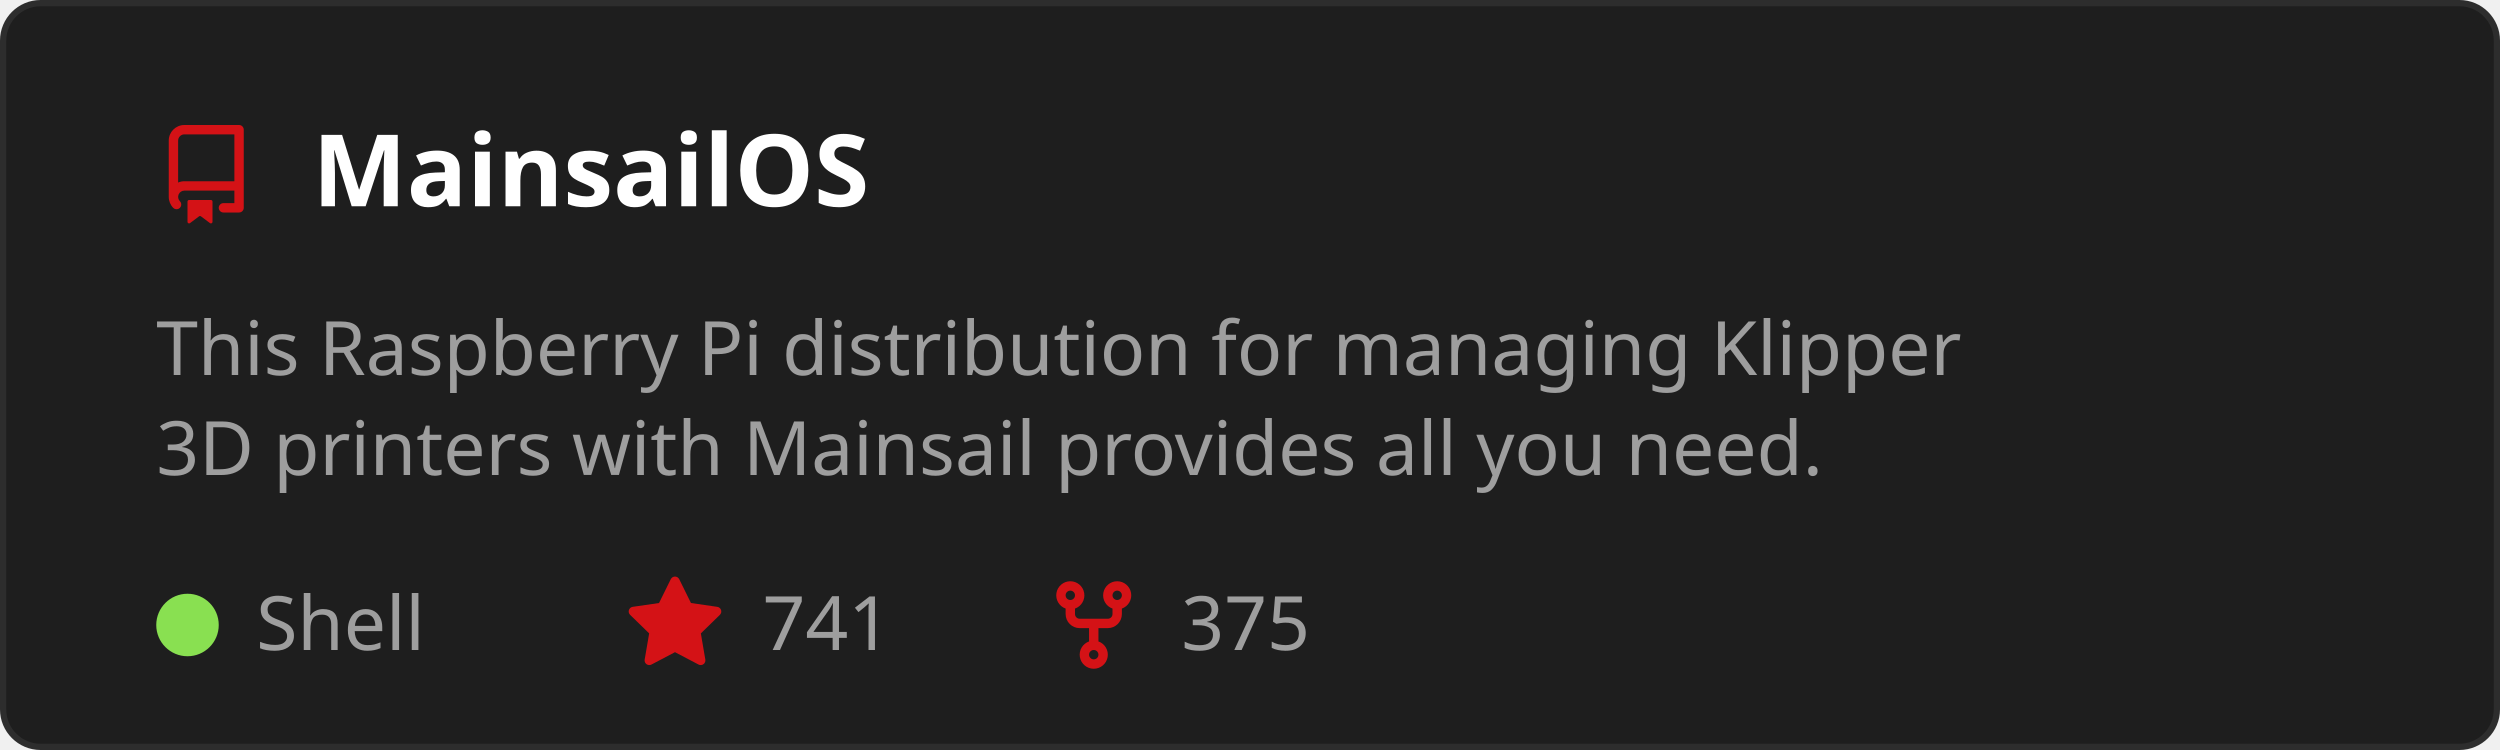
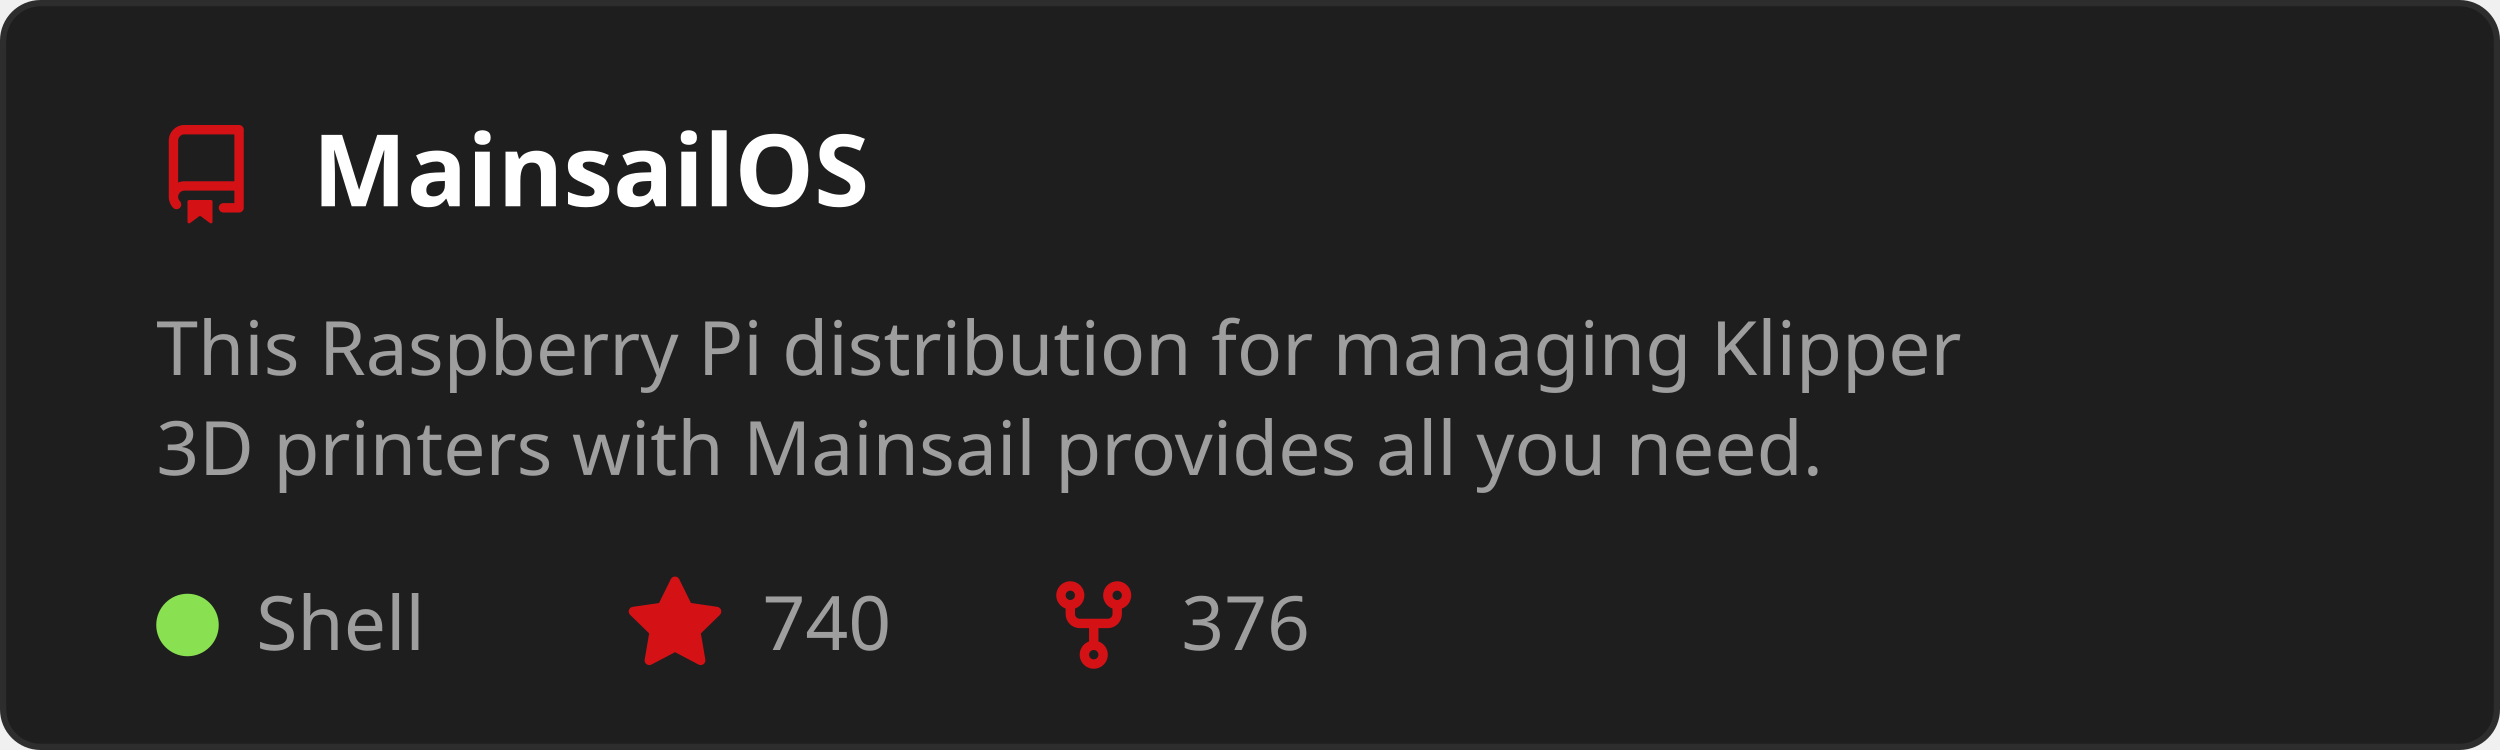
<svg xmlns="http://www.w3.org/2000/svg" width="400" height="120" viewBox="0 0 400 120" role="img" aria-labelledby="t">
  <style>
    text { font-family: 'Segoe UI', Ubuntu, Sans-Serif; }
    .title { fill: #ffffff; font-size: 16px; font-weight: 600; }
    .desc { fill: #9e9e9e; font-size: 12px; }
    .stat { fill: #9e9e9e; font-size: 12px; }
  </style>
  <rect x="0.5" y="0.5" width="399" height="119" rx="6" fill="#1e1e1e" stroke="#2d2d2d" />
  <g transform="translate(25,20)">
    <path d="M2 2.5A2.5 2.5 0 0 1 4.5 0h8.75a.75.75 0 0 1 .75.75v12.5a.75.75 0 0 1-.75.75h-2.5a.75.75 0 0 1 0-1.5h1.75v-2h-8a1 1 0 0 0-.714 1.7.75.75 0 1 1-1.072 1.05A2.495 2.495 0 0 1 2 11.5Zm10.5-1h-8a1 1 0 0 0-1 1v6.708A2.486 2.486 0 0 1 4.5 9h8ZM5 12.25a.25.25 0 0 1 .25-.25h3.5a.25.25 0 0 1 .25.25v3.25a.25.25 0 0 1-.4.2l-1.45-1.087a.249.249 0 0 0-.3 0L5.4 15.7a.25.25 0 0 1-.4-.2Z" fill="#D41216" />
  </g>
  <text x="50" y="33" class="title">MainsailOS</text>
  <text x="25" y="60" class="desc">
    <tspan x="25" dy="0">This Raspberry Pi distribution for managing Klipper</tspan>
    <tspan x="25" dy="16">3D printers with Mainsail provides all you need.</tspan>
  </text>
  <circle cx="30" cy="100" r="5" fill="#89e051" />
  <text x="41" y="104" class="stat">Shell</text>
  <g transform="translate(100,92)">
    <path d="M8 .25a.75.75 0 0 1 .673.418l1.882 3.815 4.21.612a.75.75 0 0 1 .416 1.279l-3.046 2.97.719 4.192a.751.751 0 0 1-1.088.791L8 12.347l-3.766 1.98a.75.75 0 0 1-1.088-.79l.72-4.194L.818 6.374a.75.75 0 0 1 .416-1.28l4.21-.611L7.327.668A.75.75 0 0 1 8 .25Z" fill="#D41216" />
  </g>
-   <text x="122" y="104" class="stat">741</text>
+   <text x="122" y="104" class="stat">740</text>
  <g transform="translate(167,92)">
    <path d="M5 5.372v.878c0 .414.336.75.75.75h4.5a.75.75 0 0 0 .75-.75v-.878a2.25 2.25 0 1 1 1.5 0v.878a2.25 2.25 0 0 1-2.25 2.25h-1.5v2.128a2.251 2.251 0 1 1-1.5 0V8.5h-1.5A2.25 2.25 0 0 1 3.5 6.25v-.878a2.25 2.25 0 1 1 1.5 0ZM5 3.25a.75.75 0 1 0-1.5 0 .75.75 0 0 0 1.5 0Zm6.75.75a.75.75 0 1 0 0-1.5.75.75 0 0 0 0 1.5Zm-3 8.75a.75.75 0 1 0-1.5 0 .75.75 0 0 0 1.5 0Z" fill="#D41216" />
  </g>
-   <text x="189" y="104" class="stat">375</text>
+   <text x="189" y="104" class="stat">376</text>
</svg>
